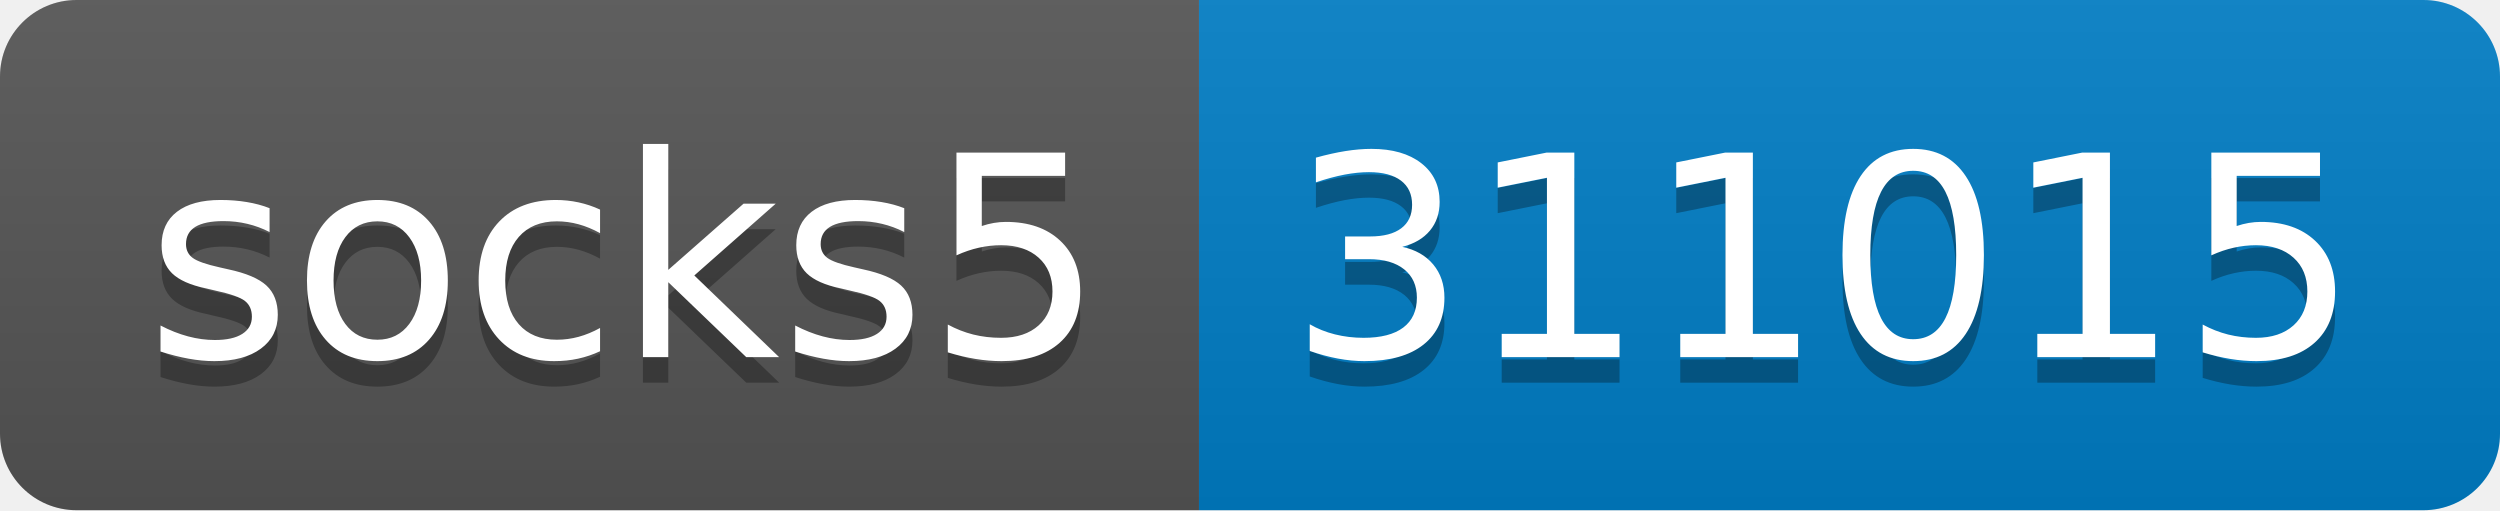
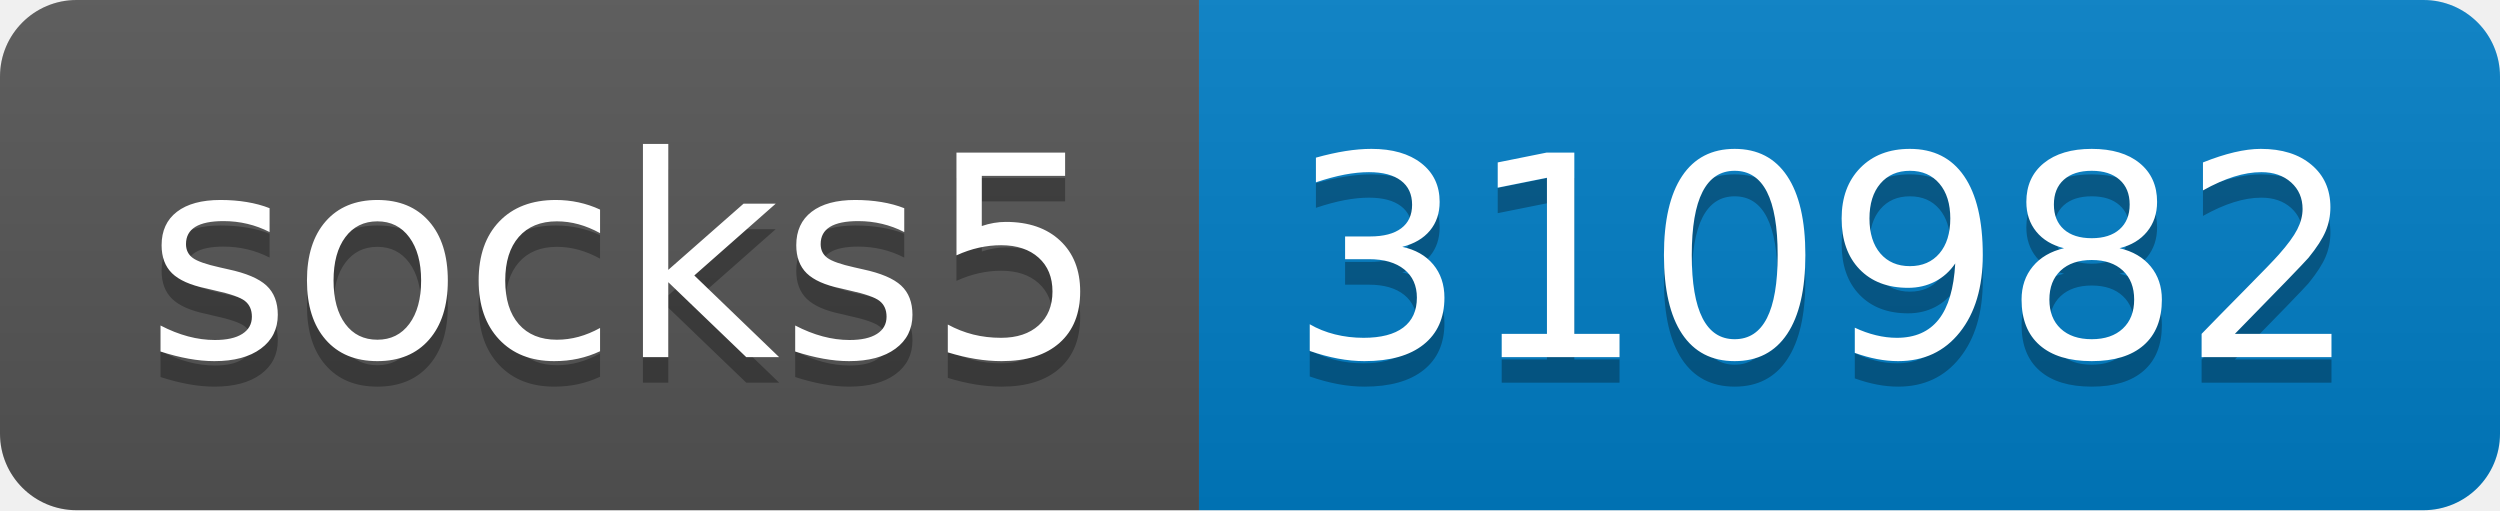
- <svg xmlns="http://www.w3.org/2000/svg" width="98" height="20" role="img" aria-label="socks5: 311015">
+ <svg xmlns="http://www.w3.org/2000/svg" width="98" height="20" role="img" aria-label="socks5: 310982">
  <linearGradient id="s" x2="0" y2="100%">
    <stop offset="0" stop-color="#bbb" stop-opacity=".1" />
    <stop offset="1" stop-opacity=".1" />
  </linearGradient>
  <clipPath id="r">
    <rect width="98" height="20" rx="3" fill="#fff" />
  </clipPath>
  <g clip-path="url(#r)">
    <rect width="47" height="20" fill="#555" />
    <rect x="47" width="51" height="20" fill="#007ec6" />
    <rect width="98" height="20" fill="url(#s)" />
  </g>
  <g fill="#fff" text-anchor="middle" font-family="Verdana,Geneva,DejaVu Sans,sans-serif" text-rendering="geometricPrecision" font-size="110">
    <text aria-hidden="true" x="245" y="150" fill="#010101" fill-opacity=".3" transform="scale(.1)" textLength="370">socks5</text>
    <text x="245" y="140" transform="scale(.1)" fill="#fff" textLength="370">socks5</text>
-     <text aria-hidden="true" x="715" y="150" fill="#010101" fill-opacity=".3" transform="scale(.1)" textLength="410">311015</text>
-     <text x="715" y="140" transform="scale(.1)" fill="#fff" textLength="410">311015</text>
+     <text aria-hidden="true" x="715" y="150" fill="#010101" fill-opacity=".3" transform="scale(.1)" textLength="410">310982</text>
+     <text x="715" y="140" transform="scale(.1)" fill="#fff" textLength="410">310982</text>
  </g>
</svg>
